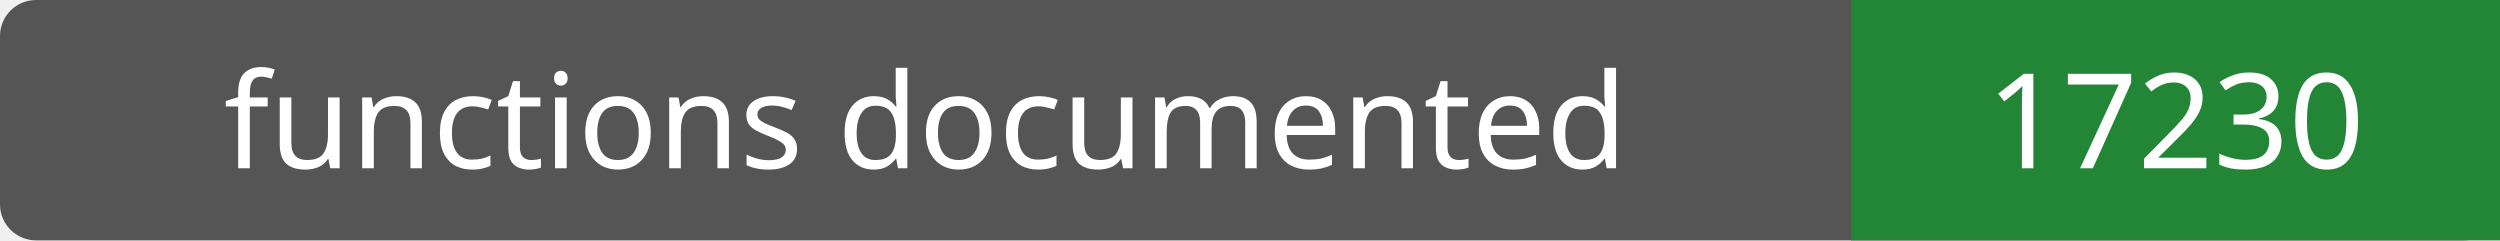
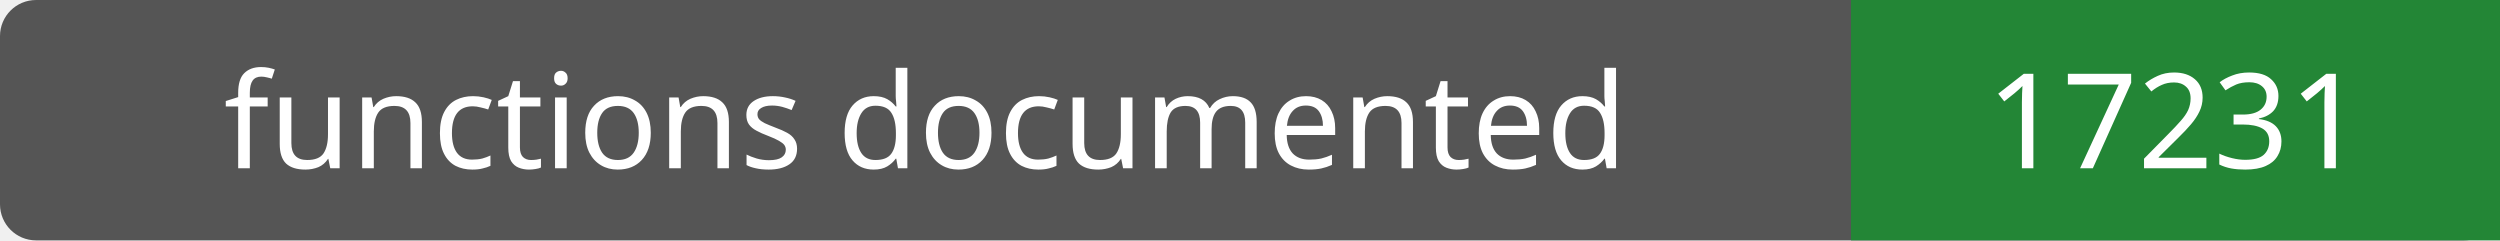
- <svg xmlns="http://www.w3.org/2000/svg" width="208" height="20" role="img" aria-label="functions documented: 17230">
+ <svg xmlns="http://www.w3.org/2000/svg" width="208" height="20" role="img" aria-label="functions documented: 17231">
  <rect width="208" height="20" rx="3" fill="#555" />
  <path fill="#238636" d="M154 0h54v20H154z" />
  <g fill="#fff" text-anchor="middle" font-family="Verdana,sans-serif" font-size="11">
    <text x="77.0" y="14">functions documented</text>
-     <text x="181.0" y="14">17230</text>
+     <text x="181.0" y="14">17231</text>
  </g>
</svg>
